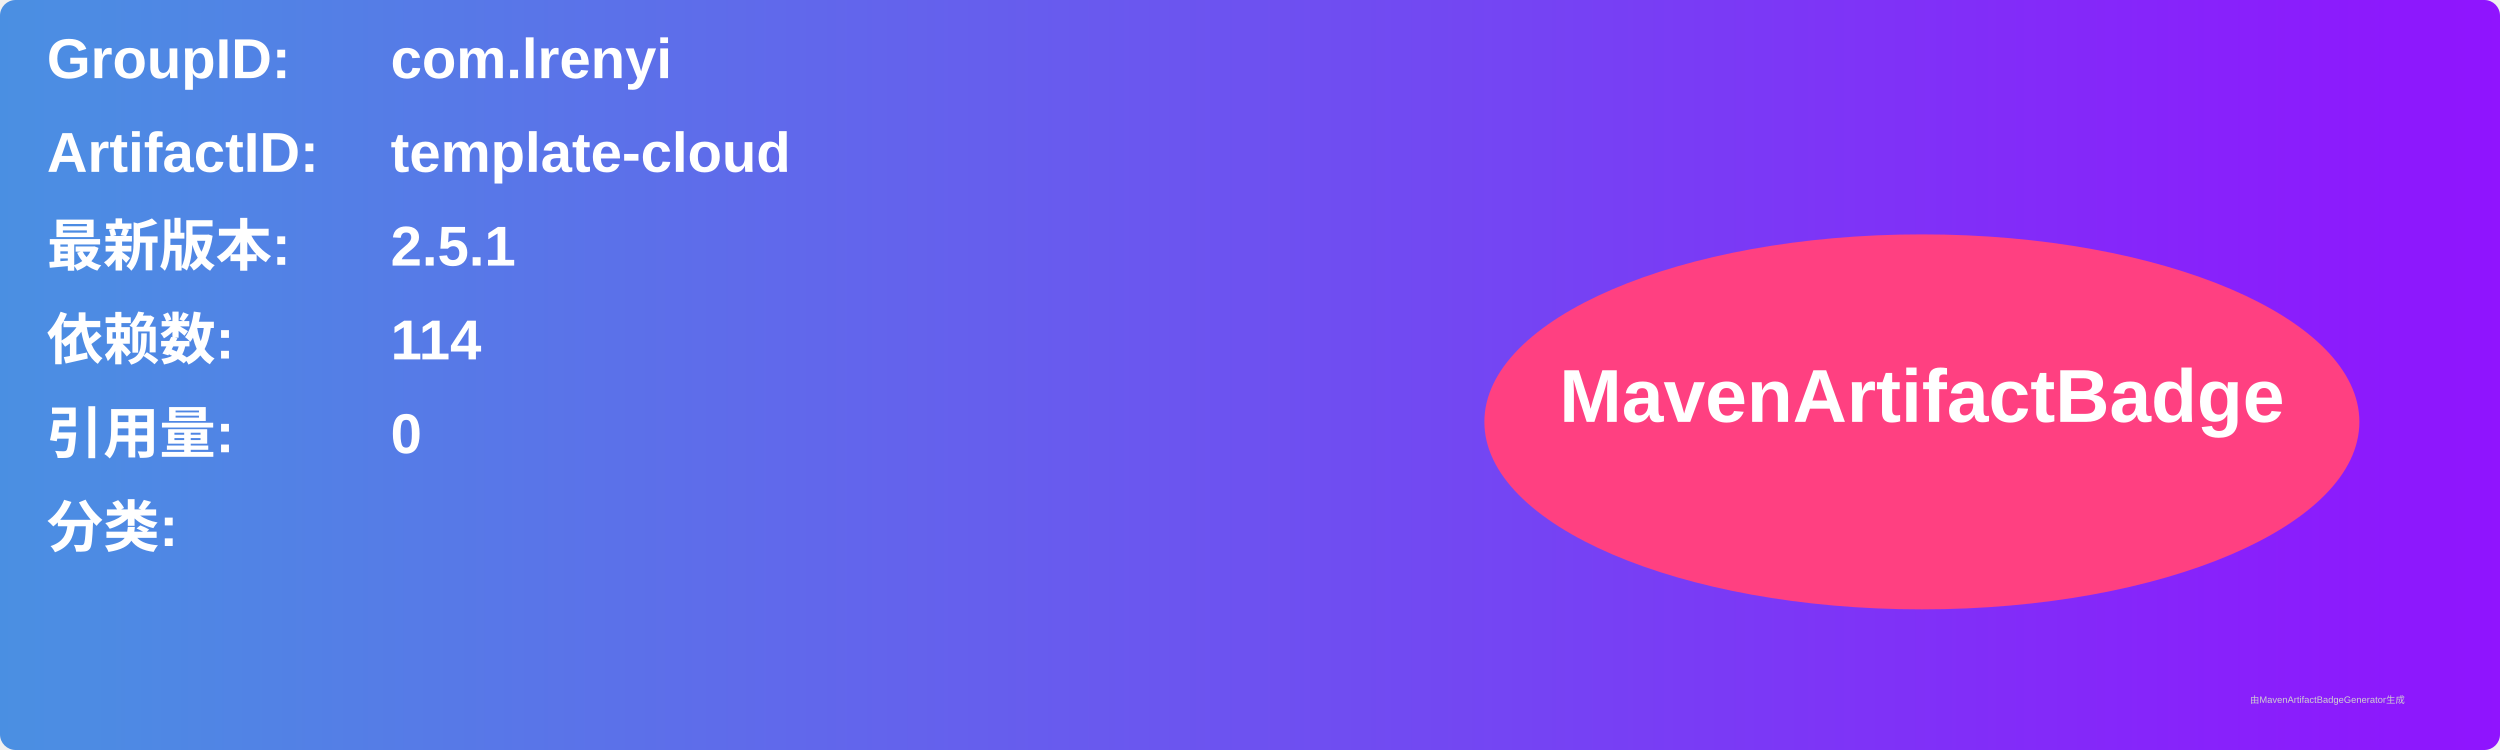
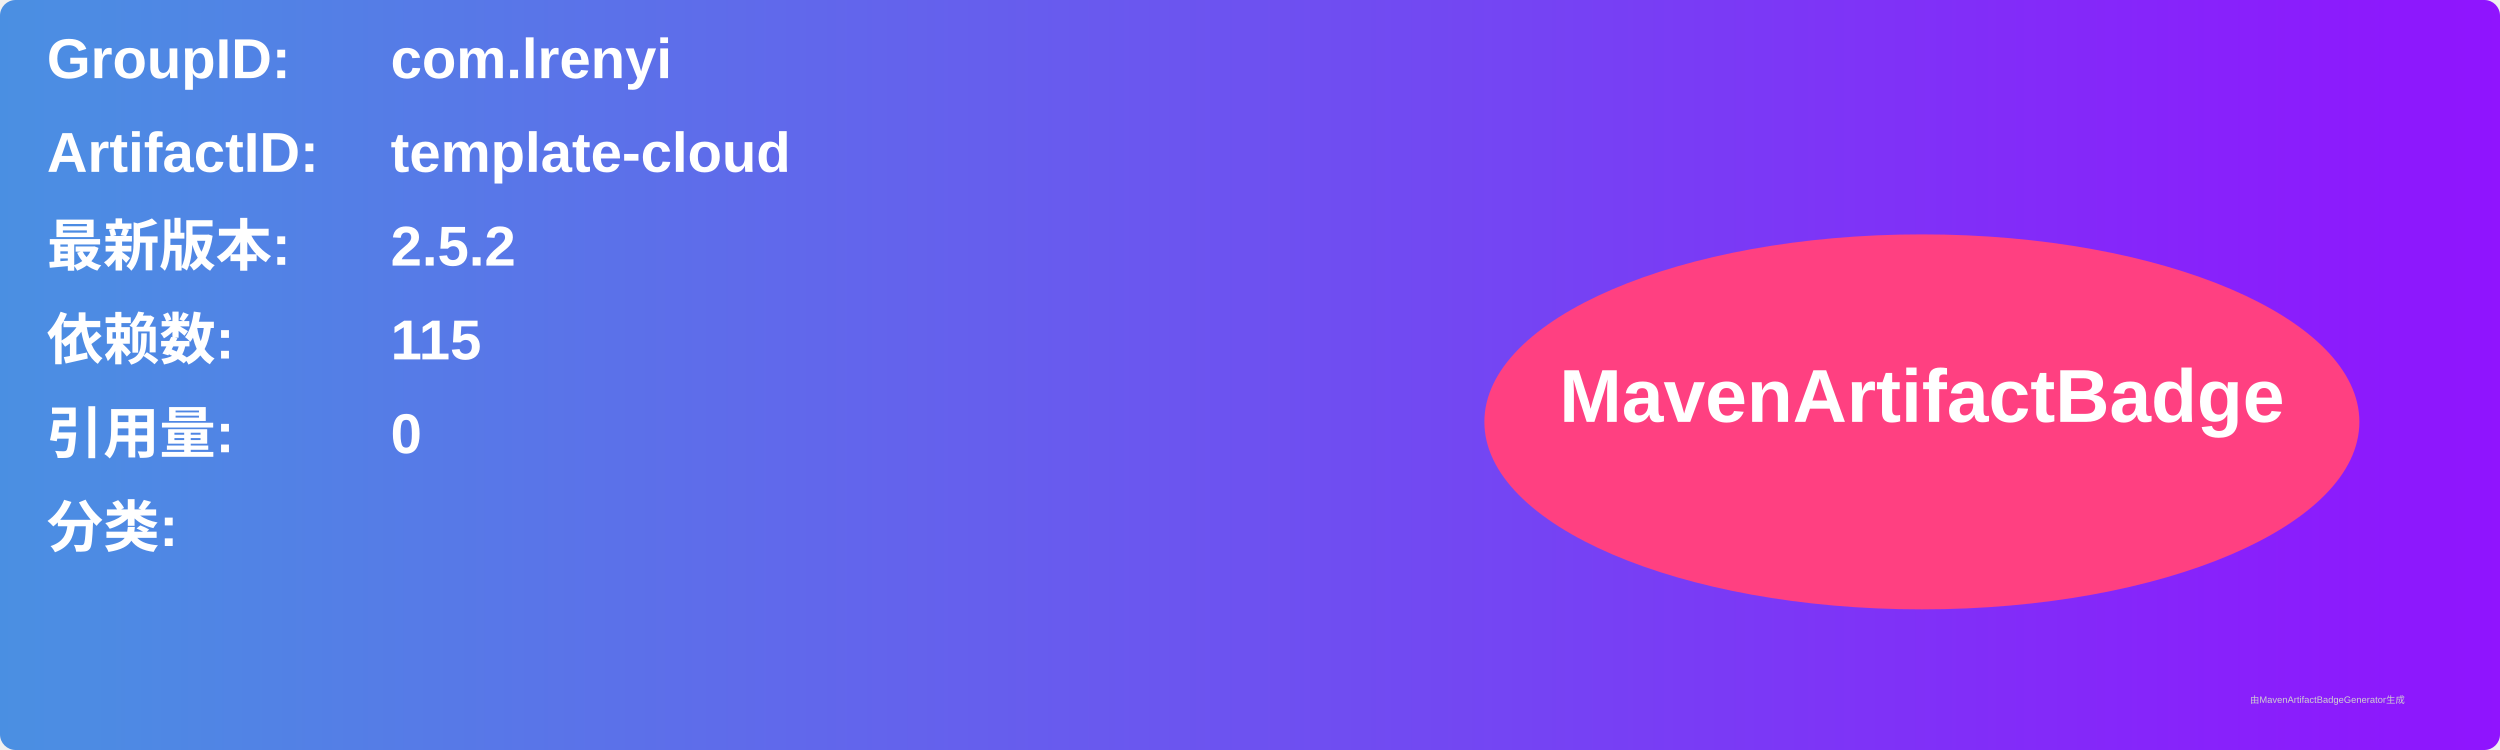
<svg xmlns="http://www.w3.org/2000/svg" width="800" height="240" viewBox="0 0 800 240">
  <linearGradient id="grad" x1="0%" y1="0%" x2="100%" y2="0%">
    <stop offset="0%" stop-color="#4a90e2" />
    <stop offset="100%" stop-color="#9013fe" />
  </linearGradient>
  <rect width="100%" height="100%" rx="5" ry="5" fill="url(#grad)" />
  <g transform="translate(15, 15)">
    <text x="0" y="10" font-family="Arial" font-size="18" fill="white" font-weight="bold" width="260">GroupID:</text>
    <text x="110" y="10" font-family="Arial" font-size="18" fill="white" font-weight="bold" width="460">com.lrenyi</text>
    <text x="0" y="40" font-family="Arial" font-size="18" fill="white" font-weight="bold" width="260">ArtifactID:</text>
    <text x="110" y="40" font-family="Arial" font-size="18" fill="white" font-weight="bold" width="460">template-cloud</text>
    <text x="0" y="70" font-family="Arial" font-size="18" fill="white" font-weight="bold">最新版本:</text>
    <text x="110" y="70" font-family="Arial" font-size="18" fill="white" font-weight="bold">
-       <tspan font-weight="bold">2.5.1</tspan>
+       <tspan font-weight="bold">2.5.2</tspan>
    </text>
    <text x="0" y="100" font-family="Arial" font-size="18" fill="white" font-weight="bold">依赖数: </text>
    <text x="110" y="100" font-family="Arial" font-size="18" fill="white">
-       <tspan font-weight="bold">114</tspan>
+       <tspan font-weight="bold">115</tspan>
    </text>
    <text x="0" y="130" font-family="Arial" font-size="18" fill="white" font-weight="bold">引用量: </text>
    <text x="110" y="130" font-family="Arial" font-size="18" fill="white">
      <tspan font-weight="bold">0</tspan>
    </text>
    <text x="0" y="160" font-family="Arial" font-size="18" fill="white" font-weight="bold">分类:</text>
    <text x="10" y="190" font-family="Arial" font-size="10" fill="white">
      <tspan font-weight="bold" />
    </text>
    <ellipse cx="600" cy="120" rx="140" ry="60" fill="#ff4081" />
    <text x="600" y="120" text-anchor="middle" font-family="Arial" font-size="24" fill="white" font-weight="bold">MavenArtifactBadge</text>
  </g>
  <text x="720" y="225" font-family="Arial" font-size="3" fill="#d0d0d0">由MavenArtifactBadgeGenerator生成</text>
</svg>
